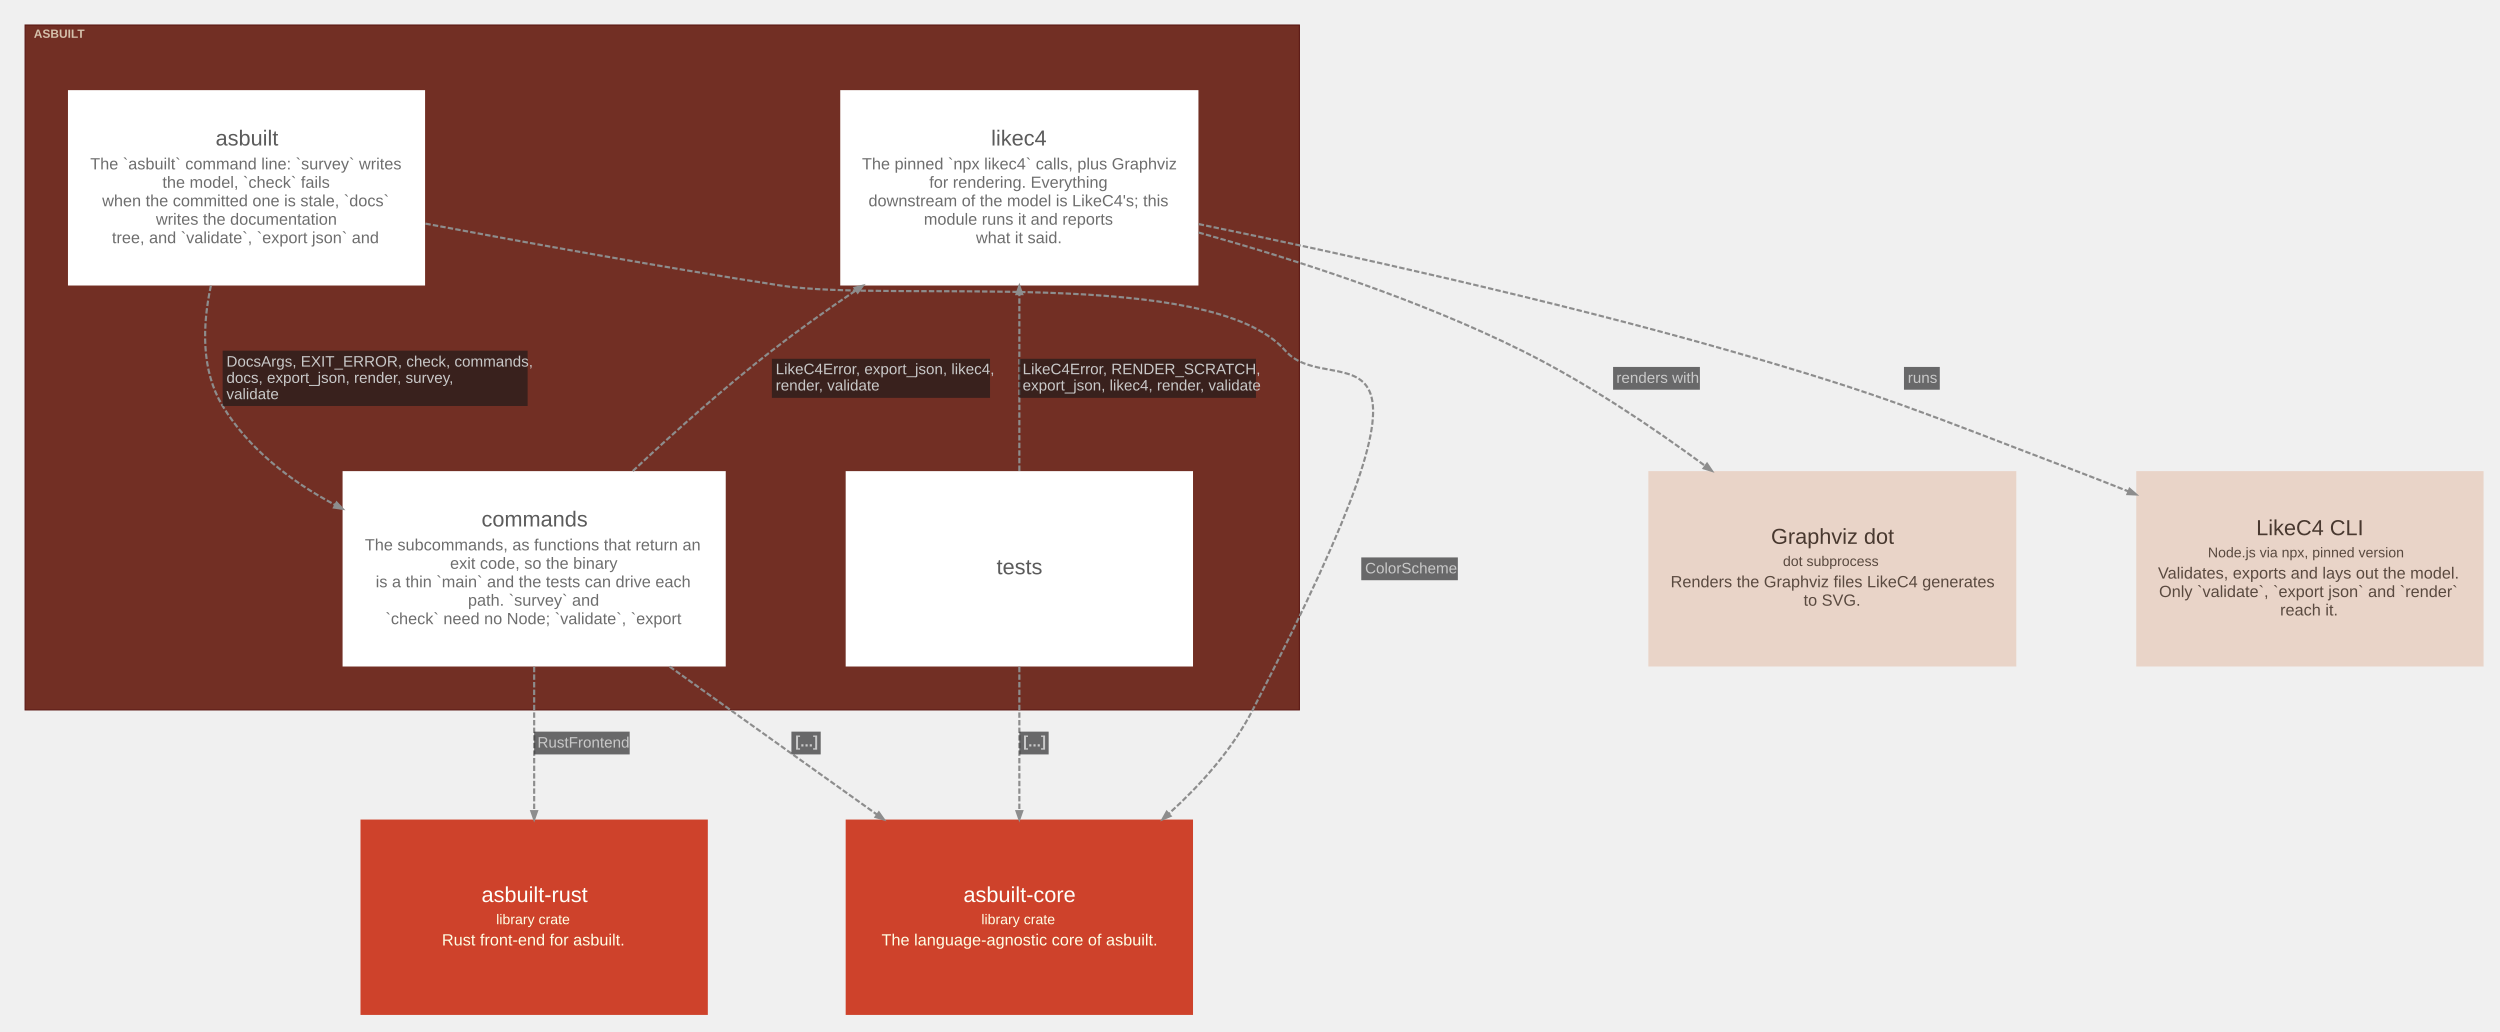
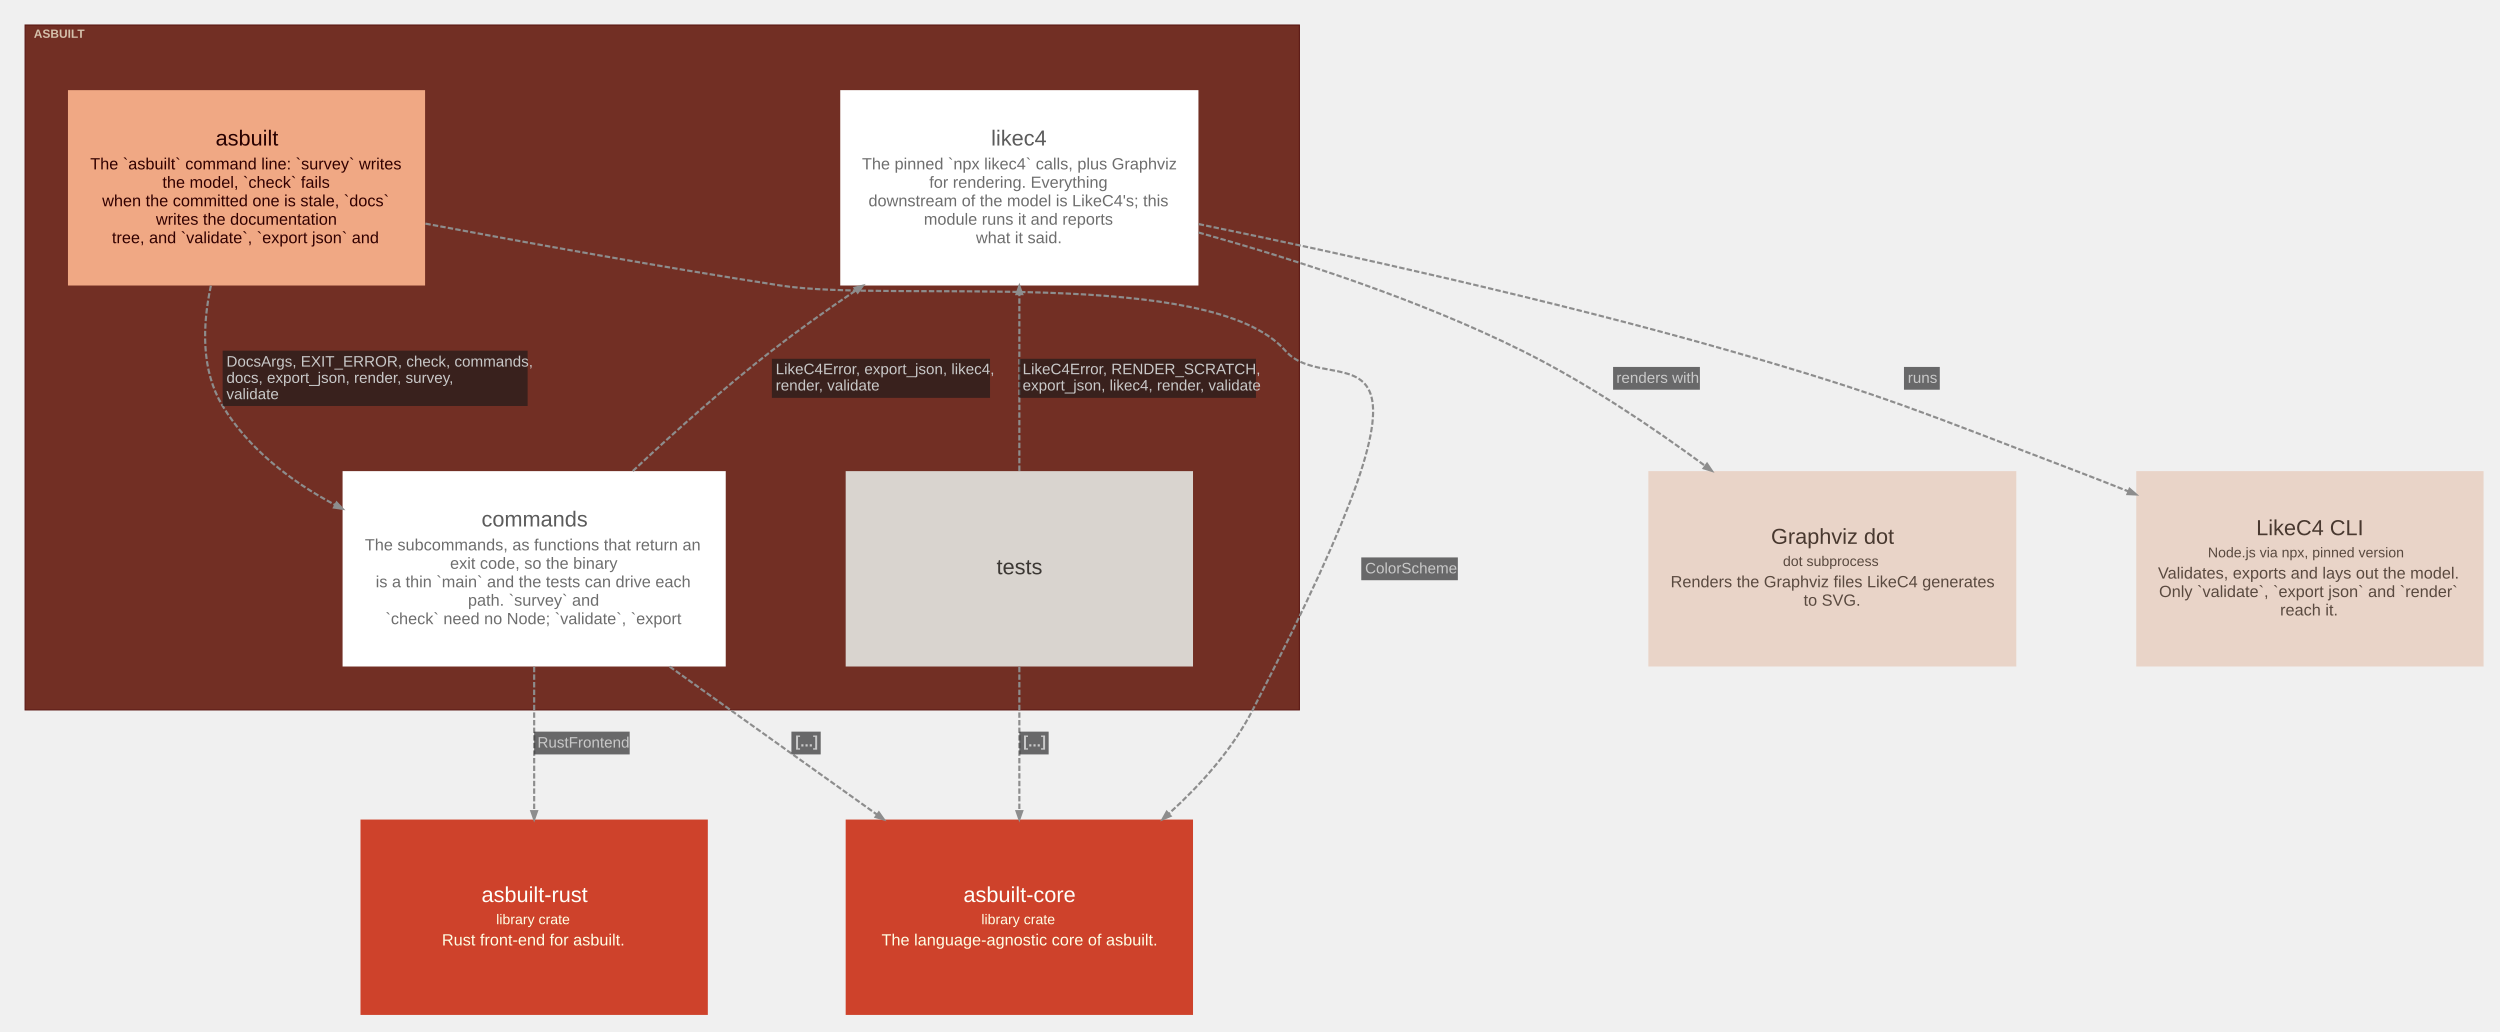
<svg xmlns="http://www.w3.org/2000/svg" width="2303pt" height="950pt" viewBox="0.00 0.00 2303.10 950.10">
  <g id="graph0" class="graph" transform="scale(1 1) rotate(0) translate(15.05 935.05)">
    <g id="clust1" class="cluster">
      <polygon fill="#722f24" stroke="#57130f" points="8,-281 8,-912 1182,-912 1182,-281 8,-281" />
      <text text-anchor="start" x="16" y="-900.2" font-family="Arial" font-weight="bold" font-size="11.00" fill="#ffffe5" fill-opacity="0.702">ASBUILT</text>
    </g>
    <g id="node1" class="node">
-       <polygon fill="#ffffff" stroke="#d6d6d6" stroke-width="0" points="376.5,-852 47.5,-852 47.5,-672 376.5,-672 376.5,-852" />
-       <text text-anchor="start" x="183.5" y="-801" font-family="Arial" font-size="20.00" fill="#5b5b5b">asbuilt</text>
-       <text text-anchor="start" x="68" y="-779" font-family="Arial" font-size="15.00" fill="#6d6d6d">The `asbuilt` command line: `survey` writes</text>
-       <text text-anchor="start" x="134.5" y="-762" font-family="Arial" font-size="15.00" fill="#6d6d6d">the model, `check` fails</text>
-       <text text-anchor="start" x="79" y="-745" font-family="Arial" font-size="15.00" fill="#6d6d6d">when the committed one is stale, `docs`</text>
-       <text text-anchor="start" x="128.5" y="-728" font-family="Arial" font-size="15.00" fill="#6d6d6d">writes the documentation</text>
-       <text text-anchor="start" x="88" y="-711" font-family="Arial" font-size="15.00" fill="#6d6d6d">tree, and `validate`, `export json` and</text>
+       <polygon fill="#f0a884" stroke="#c68260" stroke-width="0" points="376.5,-852 47.5,-852 47.5,-672 376.5,-672 376.5,-852" />
+       <text text-anchor="start" x="183.5" y="-801" font-family="Arial" font-size="20.00" fill="#280000">asbuilt</text>
+       <text text-anchor="start" x="68" y="-779" font-family="Arial" font-size="15.00" fill="#310000">The `asbuilt` command line: `survey` writes</text>
+       <text text-anchor="start" x="134.5" y="-762" font-family="Arial" font-size="15.00" fill="#310000">the model, `check` fails</text>
+       <text text-anchor="start" x="79" y="-745" font-family="Arial" font-size="15.00" fill="#310000">when the committed one is stale, `docs`</text>
+       <text text-anchor="start" x="128.5" y="-728" font-family="Arial" font-size="15.00" fill="#310000">writes the documentation</text>
+       <text text-anchor="start" x="88" y="-711" font-family="Arial" font-size="15.00" fill="#310000">tree, and `validate`, `export json` and</text>
    </g>
    <g id="node2" class="node">
-       <polygon fill="#ffffff" stroke="#d6d6d6" stroke-width="0" points="1084,-501 764,-501 764,-321 1084,-321 1084,-501" />
-       <text text-anchor="start" x="903" y="-406" font-family="Arial" font-size="20.00" fill="#5b5b5b">tests</text>
+       <polygon fill="#d9d4cf" stroke="#b1aca8" stroke-width="0" points="1084,-501 764,-501 764,-321 1084,-321 1084,-501" />
+       <text text-anchor="start" x="903" y="-406" font-family="Arial" font-size="20.00" fill="#3c3834">tests</text>
    </g>
    <g id="node3" class="node">
      <polygon fill="#ffffff" stroke="#d6d6d6" stroke-width="0" points="653.5,-501 300.5,-501 300.5,-321 653.5,-321 653.5,-501" />
      <text text-anchor="start" x="428.5" y="-450" font-family="Arial" font-size="20.00" fill="#5b5b5b">commands</text>
      <text text-anchor="start" x="321" y="-428" font-family="Arial" font-size="15.00" fill="#6d6d6d">The subcommands, as functions that return an</text>
      <text text-anchor="start" x="399.5" y="-411" font-family="Arial" font-size="15.00" fill="#6d6d6d">exit code, so the binary</text>
      <text text-anchor="start" x="331" y="-394" font-family="Arial" font-size="15.00" fill="#6d6d6d">is a thin `main` and the tests can drive each</text>
      <text text-anchor="start" x="416" y="-377" font-family="Arial" font-size="15.00" fill="#6d6d6d">path. `survey` and</text>
      <text text-anchor="start" x="340" y="-360" font-family="Arial" font-size="15.00" fill="#6d6d6d">`check` need no Node; `validate`, `export</text>
    </g>
    <g id="node4" class="node">
      <polygon fill="#ffffff" stroke="#d6d6d6" stroke-width="0" points="1089,-852 759,-852 759,-672 1089,-672 1089,-852" />
      <text text-anchor="start" x="898" y="-801" font-family="Arial" font-size="20.00" fill="#5b5b5b">likec4</text>
      <text text-anchor="start" x="779" y="-779" font-family="Arial" font-size="15.00" fill="#6d6d6d">The pinned `npx likec4` calls, plus Graphviz</text>
      <text text-anchor="start" x="841" y="-762" font-family="Arial" font-size="15.00" fill="#6d6d6d">for rendering. Everything</text>
      <text text-anchor="start" x="785" y="-745" font-family="Arial" font-size="15.00" fill="#6d6d6d">downstream of the model is LikeC4's; this</text>
      <text text-anchor="start" x="836" y="-728" font-family="Arial" font-size="15.00" fill="#6d6d6d">module runs it and reports</text>
      <text text-anchor="start" x="884" y="-711" font-family="Arial" font-size="15.00" fill="#6d6d6d">what it said.</text>
    </g>
    <g id="node5" class="node">
      <polygon fill="#ce422b" stroke="#a11309" stroke-width="0" points="1084,-180 764,-180 764,0 1084,0 1084,-180" />
      <text text-anchor="start" x="872.5" y="-104" font-family="Arial" font-size="20.00" fill="#fffffa">asbuilt-core</text>
      <text text-anchor="start" x="889" y="-83.6" font-family="Arial" font-size="13.00" fill="#ffffe5">library crate</text>
      <text text-anchor="start" x="797" y="-64" font-family="Arial" font-size="15.00" fill="#ffffe5">The language-agnostic core of asbuilt.</text>
    </g>
    <g id="node6" class="node">
      <polygon fill="#ce422b" stroke="#a11309" stroke-width="0" points="637,-180 317,-180 317,0 637,0 637,-180" />
      <text text-anchor="start" x="428.5" y="-104" font-family="Arial" font-size="20.00" fill="#fffffa">asbuilt-rust</text>
      <text text-anchor="start" x="442" y="-83.6" font-family="Arial" font-size="13.00" fill="#ffffe5">library crate</text>
      <text text-anchor="start" x="392" y="-64" font-family="Arial" font-size="15.00" fill="#ffffe5">Rust front-end for asbuilt.</text>
    </g>
    <g id="node7" class="node">
      <polygon fill="#e9d4c8" stroke="#c0aca1" stroke-width="0" points="1842.5,-501 1503.5,-501 1503.5,-321 1842.5,-321 1842.5,-501" />
      <text text-anchor="start" x="1616.5" y="-434" font-family="Arial" font-size="20.00" fill="#48382f">Graphviz dot</text>
      <text text-anchor="start" x="1627.5" y="-413.6" font-family="Arial" font-size="13.00" fill="#59493f">dot subprocess</text>
      <text text-anchor="start" x="1524" y="-394" font-family="Arial" font-size="15.00" fill="#59493f">Renders the Graphviz files LikeC4 generates</text>
      <text text-anchor="start" x="1646.5" y="-377" font-family="Arial" font-size="15.00" fill="#59493f">to SVG.</text>
    </g>
    <g id="node8" class="node">
      <polygon fill="#e9d4c8" stroke="#c0aca1" stroke-width="0" points="2273,-501 1953,-501 1953,-321 2273,-321 2273,-501" />
      <text text-anchor="start" x="2063.5" y="-442" font-family="Arial" font-size="20.00" fill="#48382f">LikeC4 CLI</text>
      <text text-anchor="start" x="2019" y="-421.6" font-family="Arial" font-size="13.00" fill="#59493f">Node.js via npx, pinned version</text>
      <text text-anchor="start" x="1973" y="-402" font-family="Arial" font-size="15.00" fill="#59493f">Validates, exports and lays out the model.</text>
      <text text-anchor="start" x="1974" y="-385" font-family="Arial" font-size="15.00" fill="#59493f">Only `validate`, `export json` and `render`</text>
      <text text-anchor="start" x="2085.5" y="-368" font-family="Arial" font-size="15.00" fill="#59493f">reach it.</text>
    </g>
    <g id="edge1" class="edge">
      <path fill="none" stroke="#8d8d8d" stroke-width="2" stroke-dasharray="5,2" d="M179.17,-671.84C171.3,-635.19 170.09,-593.76 190,-561 214.09,-521.35 252.54,-491.77 293.57,-469.89" />
      <polygon fill="#8d8d8d" stroke="#8d8d8d" stroke-width="2" points="295.01,-472.1 300.44,-466.31 292.58,-467.44 295.01,-472.1" />
      <polygon fill="#18191b" fill-opacity="0.627" stroke="transparent" points="190,-561 190,-612 471,-612 471,-561 190,-561" />
      <text text-anchor="start" x="193.5" y="-597.3" font-family="Arial" font-size="14.00" fill="#c9c9c9">DocsArgs, EXIT_ERROR, check, commands,</text>
      <text text-anchor="start" x="193.5" y="-582.3" font-family="Arial" font-size="14.00" fill="#c9c9c9">docs, export_json, render, survey,</text>
      <text text-anchor="start" x="193.5" y="-567.3" font-family="Arial" font-size="14.00" fill="#c9c9c9">validate</text>
    </g>
    <g id="edge2" class="edge">
      <path fill="none" stroke="#8d8d8d" stroke-width="2" stroke-dasharray="5,2" d="M376.77,-729.04C472.16,-711.08 594.63,-688.94 704,-672 806.96,-656.06 1100.2,-690.25 1169,-612 1213.37,-561.54 1341.56,-673.05 1139,-281 1120.38,-244.96 1091.85,-212.63 1061.6,-185.28" />
      <polygon fill="#8d8d8d" stroke="#8d8d8d" stroke-width="2" points="1063.28,-183.27 1055.94,-180.24 1059.79,-187.19 1063.28,-183.27" />
      <polygon fill="#18191b" fill-opacity="0.627" stroke="transparent" points="1239,-400.5 1239,-421.5 1328,-421.5 1328,-400.5 1239,-400.5" />
      <text text-anchor="start" x="1242.5" y="-406.8" font-family="Arial" font-size="14.00" fill="#c9c9c9">ColorScheme</text>
    </g>
    <g id="edge3" class="edge">
      <path fill="none" stroke="#8d8d8d" stroke-width="2" stroke-dasharray="5,2" d="M924,-501.19C924,-550.91 924,-612.87 924,-663.82" />
      <polygon fill="#8d8d8d" stroke="#8d8d8d" stroke-width="2" points="921.38,-664.08 924,-671.58 926.63,-664.08 921.38,-664.08" />
      <polygon fill="#18191b" fill-opacity="0.627" stroke="transparent" points="924,-568.5 924,-604.5 1142,-604.5 1142,-568.5 924,-568.5" />
      <text text-anchor="start" x="927" y="-590.3" font-family="Arial" font-size="14.00" fill="#c9c9c9">LikeC4Error, RENDER_SCRATCH,</text>
      <text text-anchor="start" x="927" y="-575.3" font-family="Arial" font-size="14.00" fill="#c9c9c9">export_json, likec4, render, validate</text>
    </g>
    <g id="edge4" class="edge">
      <path fill="none" stroke="#8d8d8d" stroke-width="2" stroke-dasharray="5,2" d="M924,-320.72C924,-279.33 924,-230.07 924,-187.8" />
      <polygon fill="#8d8d8d" stroke="#8d8d8d" stroke-width="2" points="926.63,-187.76 924,-180.26 921.38,-187.76 926.63,-187.76" />
      <polygon fill="#18191b" fill-opacity="0.627" stroke="transparent" points="924,-240 924,-261 951,-261 951,-240 924,-240" />
      <text text-anchor="start" x="927.5" y="-247.3" font-family="Arial" font-weight="bold" font-size="14.00" fill="#c9c9c9">[...]</text>
    </g>
    <g id="edge5" class="edge">
      <path fill="none" stroke="#8d8d8d" stroke-width="2" stroke-dasharray="5,2" d="M567.89,-501.08C606.21,-537.01 652.05,-577.93 696,-612 720.39,-630.91 747.17,-649.86 773.52,-667.61" />
      <polygon fill="#8d8d8d" stroke="#8d8d8d" stroke-width="2" points="772.16,-669.85 779.85,-671.85 775.08,-665.49 772.16,-669.85" />
      <polygon fill="#18191b" fill-opacity="0.627" stroke="transparent" points="696,-568.5 696,-604.5 897,-604.5 897,-568.5 696,-568.5" />
      <text text-anchor="start" x="699.5" y="-590.3" font-family="Arial" font-size="14.00" fill="#c9c9c9">LikeC4Error, export_json, likec4,</text>
      <text text-anchor="start" x="699.5" y="-575.3" font-family="Arial" font-size="14.00" fill="#c9c9c9">render, validate</text>
    </g>
    <g id="edge6" class="edge">
      <path fill="none" stroke="#8d8d8d" stroke-width="2" stroke-dasharray="5,2" d="M601.81,-320.93C661.37,-278.42 732.63,-227.57 792.97,-184.51" />
      <polygon fill="#8d8d8d" stroke="#8d8d8d" stroke-width="2" points="794.57,-186.59 799.15,-180.1 791.52,-182.32 794.57,-186.59" />
      <polygon fill="#18191b" fill-opacity="0.627" stroke="transparent" points="714,-240 714,-261 741,-261 741,-240 714,-240" />
      <text text-anchor="start" x="717.5" y="-247.3" font-family="Arial" font-weight="bold" font-size="14.00" fill="#c9c9c9">[...]</text>
    </g>
    <g id="edge7" class="edge">
      <path fill="none" stroke="#8d8d8d" stroke-width="2" stroke-dasharray="5,2" d="M477,-320.72C477,-279.33 477,-230.07 477,-187.8" />
      <polygon fill="#8d8d8d" stroke="#8d8d8d" stroke-width="2" points="479.63,-187.76 477,-180.26 474.38,-187.76 479.63,-187.76" />
      <polygon fill="#18191b" fill-opacity="0.627" stroke="transparent" points="477,-240 477,-261 565,-261 565,-240 477,-240" />
      <text text-anchor="start" x="480" y="-246.3" font-family="Arial" font-size="14.00" fill="#c9c9c9">RustFrontend</text>
    </g>
    <g id="edge8" class="edge">
      <path fill="none" stroke="#8d8d8d" stroke-width="2" stroke-dasharray="5,2" d="M1089.1,-720.83C1179.63,-695.63 1292.36,-658.98 1387,-612 1445.8,-582.81 1506.06,-542.5 1556,-505.72" />
      <polygon fill="#8d8d8d" stroke="#8d8d8d" stroke-width="2" points="1557.57,-507.82 1562.04,-501.25 1554.45,-503.6 1557.57,-507.82" />
      <polygon fill="#18191b" fill-opacity="0.627" stroke="transparent" points="1471,-576 1471,-597 1551,-597 1551,-576 1471,-576" />
      <text text-anchor="start" x="1474" y="-582.3" font-family="Arial" font-size="14.00" fill="#c9c9c9">renders with</text>
    </g>
    <g id="edge9" class="edge">
      <path fill="none" stroke="#8d8d8d" stroke-width="2" stroke-dasharray="5,2" d="M1089.22,-728.6C1222.22,-701.27 1413.43,-659.13 1578,-612 1722.72,-570.55 1757.28,-554.48 1898,-501 1913.47,-495.12 1929.5,-488.84 1945.51,-482.44" />
      <polygon fill="#8d8d8d" stroke="#8d8d8d" stroke-width="2" points="1946.88,-484.72 1952.86,-479.5 1944.92,-479.85 1946.88,-484.72" />
      <polygon fill="#18191b" fill-opacity="0.627" stroke="transparent" points="1739,-576 1739,-597 1772,-597 1772,-576 1739,-576" />
      <text text-anchor="start" x="1742.5" y="-582.3" font-family="Arial" font-size="14.00" fill="#c9c9c9">runs</text>
    </g>
  </g>
</svg>
